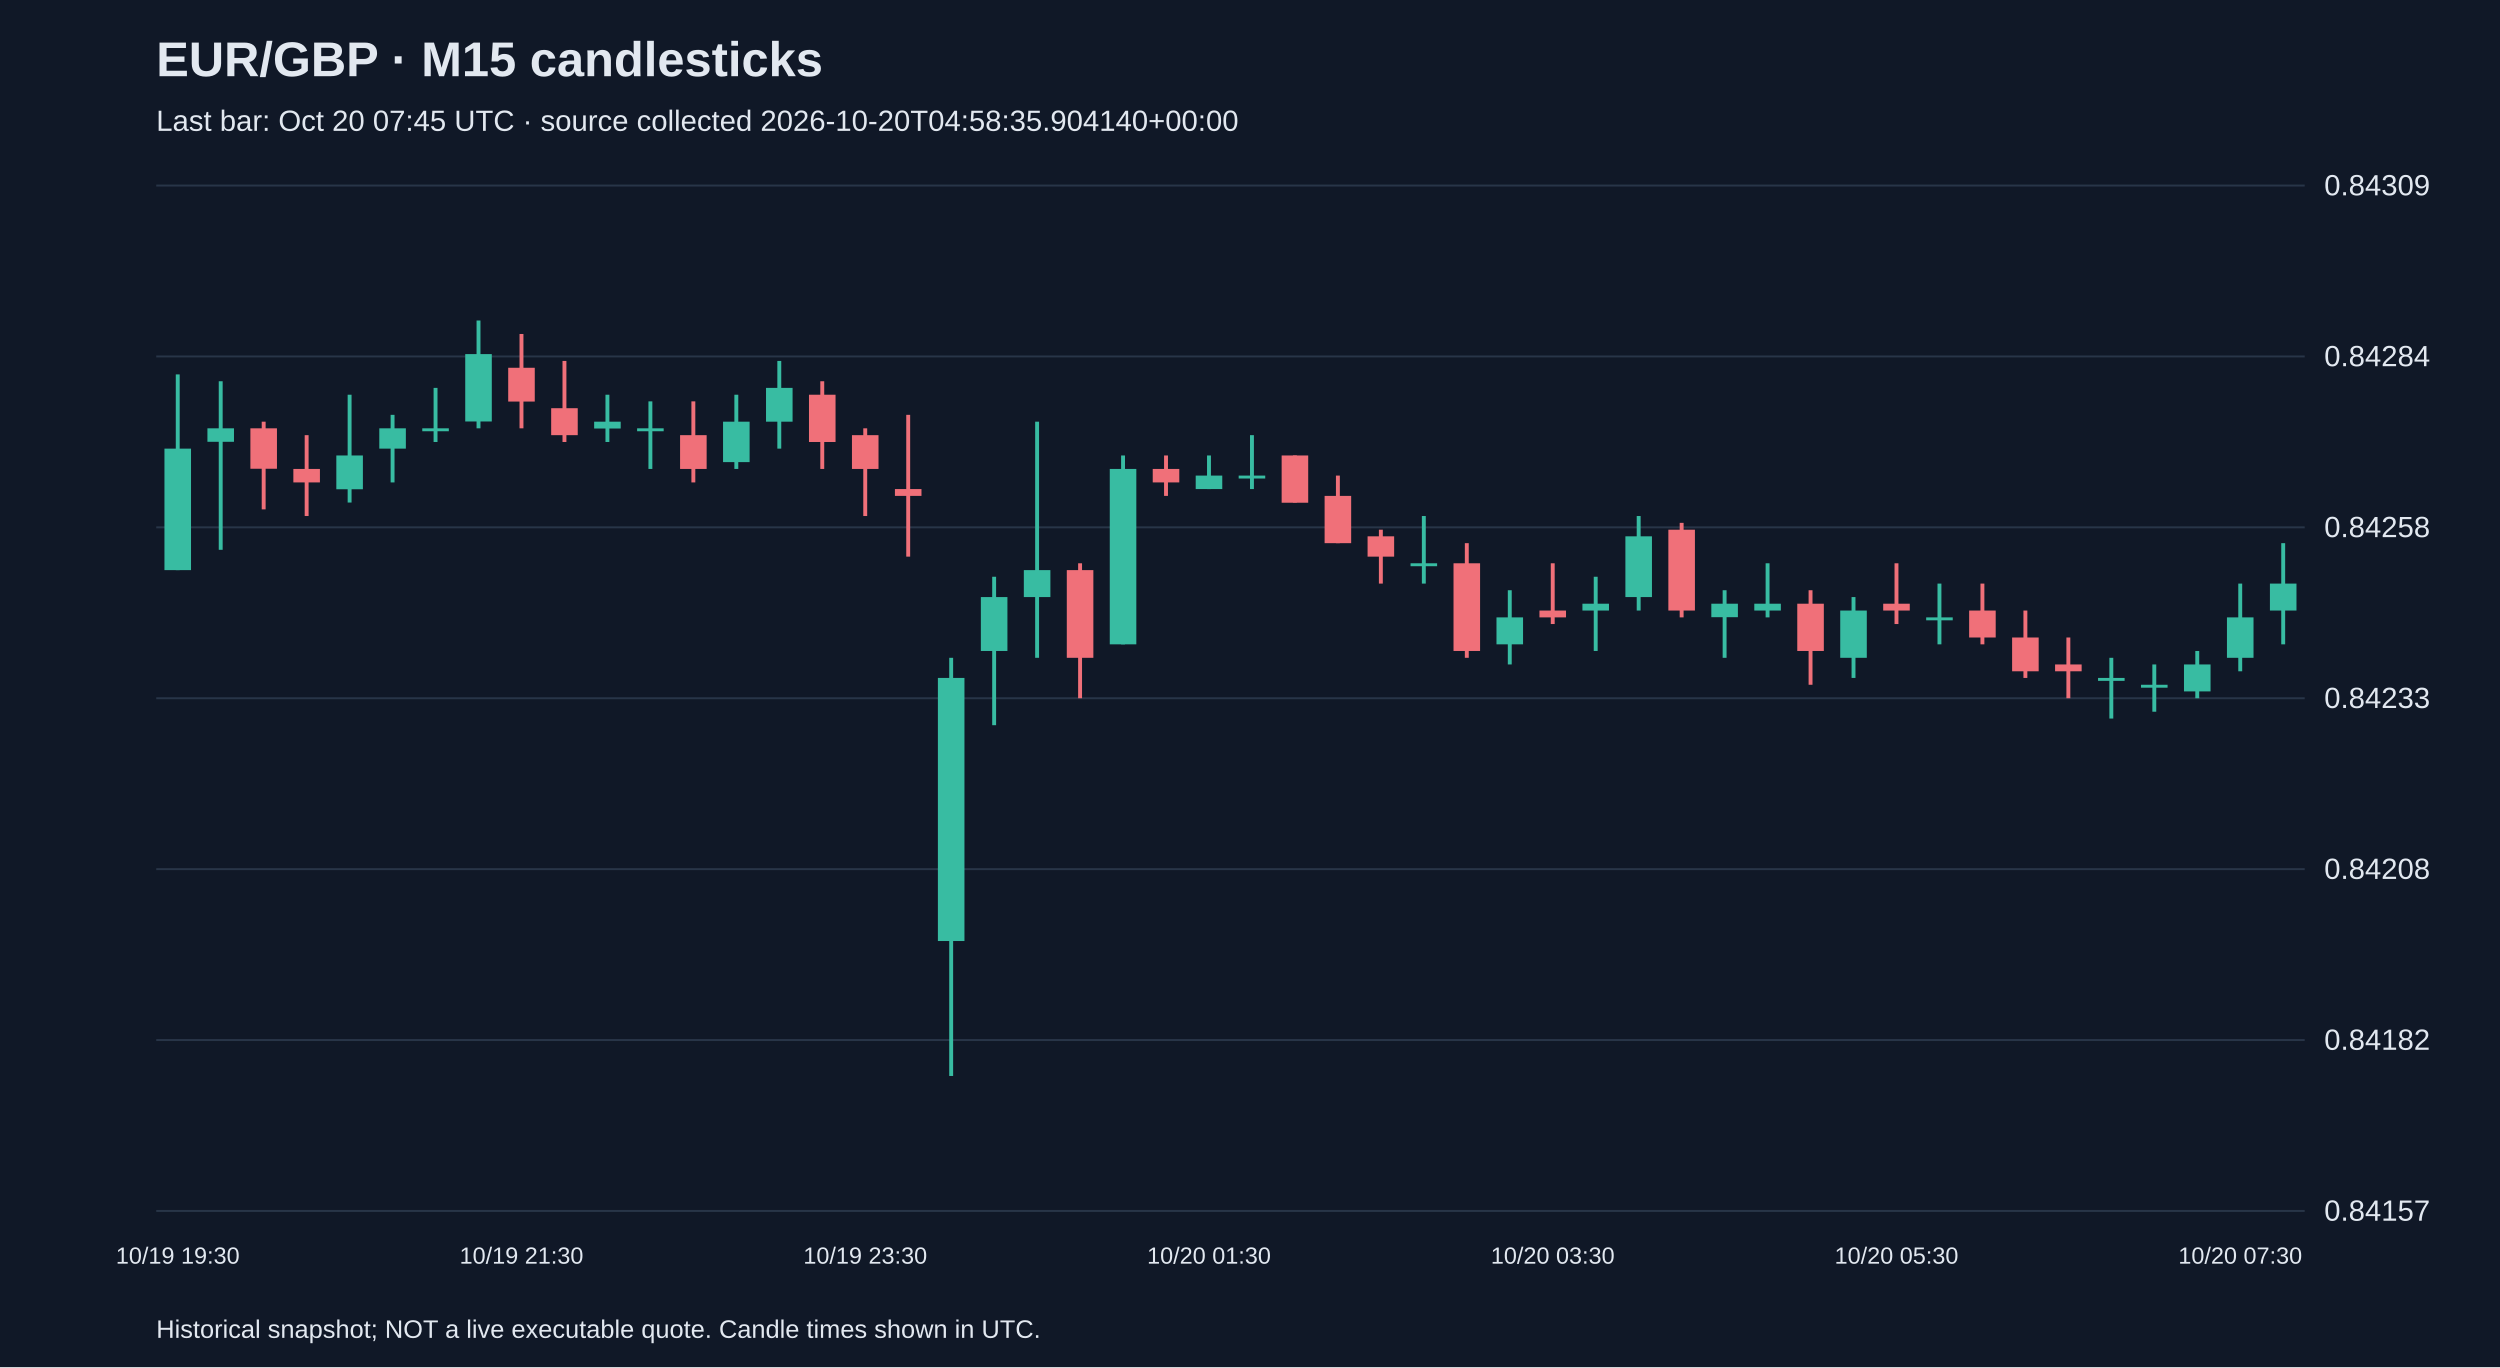
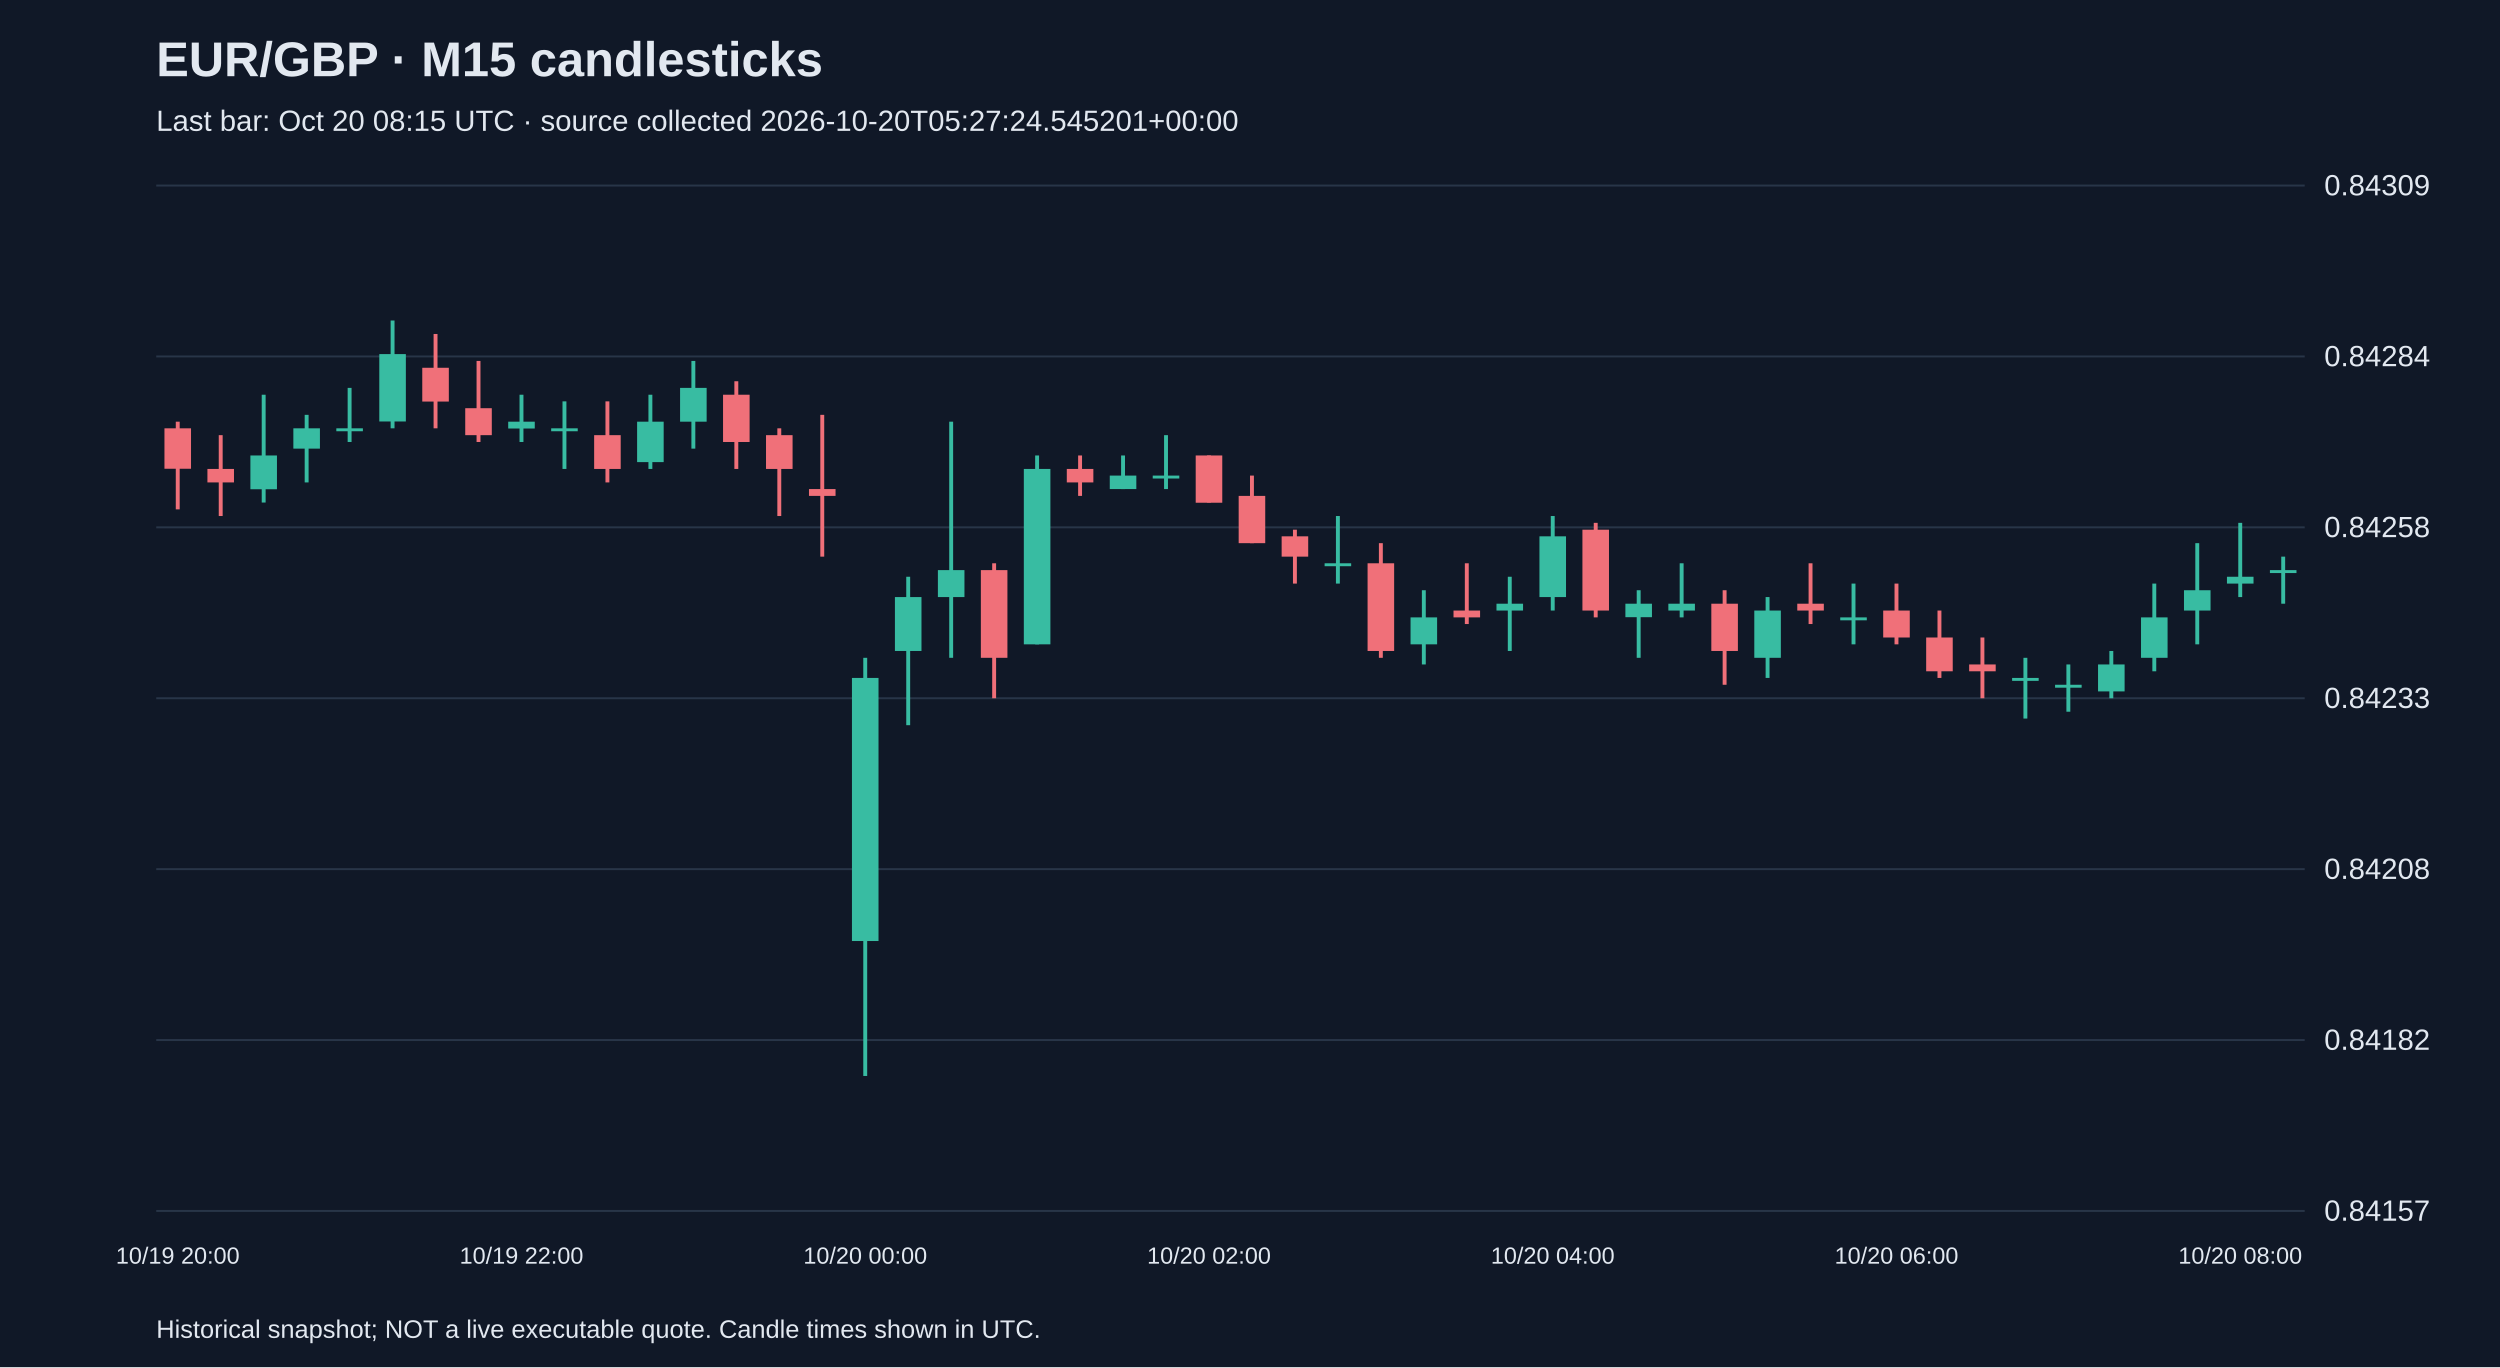
<svg xmlns="http://www.w3.org/2000/svg" viewBox="0 0 1280 700">
  <rect width="100%" height="100%" fill="#101827" />
  <style>text{font-family:Arial,sans-serif;fill:#e2e8f0}</style>
  <text x="80" y="39" font-size="25" font-weight="bold">EUR/GBP · M15 candlesticks</text>
-   <text x="80" y="67" font-size="15" fill="#a6b1c5">Last bar: Oct 20 07:45 UTC · source collected 2026-10-20T04:58:35.904140+00:00</text>
+   <text x="80" y="67" font-size="15" fill="#a6b1c5">Last bar: Oct 20 08:15 UTC · source collected 2026-10-20T05:27:24.545201+00:00</text>
  <line x1="80" y1="620.0" x2="1180" y2="620.0" stroke="#283548" />
  <text x="1190" y="625.0" font-size="15">0.84157</text>
  <line x1="80" y1="532.5" x2="1180" y2="532.5" stroke="#283548" />
  <text x="1190" y="537.5" font-size="15">0.84182</text>
  <line x1="80" y1="445.0" x2="1180" y2="445.0" stroke="#283548" />
  <text x="1190" y="450.0" font-size="15">0.84208</text>
  <line x1="80" y1="357.5" x2="1180" y2="357.5" stroke="#283548" />
  <text x="1190" y="362.5" font-size="15">0.84233</text>
  <line x1="80" y1="270.0" x2="1180" y2="270.0" stroke="#283548" />
  <text x="1190" y="275.0" font-size="15">0.84258</text>
  <line x1="80" y1="182.5" x2="1180" y2="182.5" stroke="#283548" />
  <text x="1190" y="187.5" font-size="15">0.84284</text>
  <line x1="80" y1="95.0" x2="1180" y2="95.0" stroke="#283548" />
  <text x="1190" y="100.0" font-size="15">0.84309</text>
-   <line x1="91.0" y1="191.7" x2="91.0" y2="291.9" stroke="#38bca2" stroke-width="2" />
-   <rect x="84.2" y="229.7" width="13.6" height="62.2" fill="#38bca2" />
-   <text x="91.0" y="647" text-anchor="middle" font-size="12">10/19 19:30</text>
-   <line x1="113.0" y1="195.2" x2="113.0" y2="281.5" stroke="#38bca2" stroke-width="2" />
-   <rect x="106.2" y="219.3" width="13.6" height="6.9" fill="#38bca2" />
-   <line x1="135.0" y1="215.9" x2="135.0" y2="260.8" stroke="#f07079" stroke-width="2" />
-   <rect x="128.2" y="219.3" width="13.6" height="20.7" fill="#f07079" />
-   <line x1="157.0" y1="222.8" x2="157.0" y2="264.2" stroke="#f07079" stroke-width="2" />
-   <rect x="150.2" y="240.1" width="13.6" height="6.9" fill="#f07079" />
-   <line x1="179.0" y1="202.1" x2="179.0" y2="257.3" stroke="#38bca2" stroke-width="2" />
-   <rect x="172.2" y="233.2" width="13.6" height="17.3" fill="#38bca2" />
-   <line x1="201.0" y1="212.4" x2="201.0" y2="247.0" stroke="#38bca2" stroke-width="2" />
-   <rect x="194.2" y="219.3" width="13.6" height="10.4" fill="#38bca2" />
-   <line x1="223.0" y1="198.6" x2="223.0" y2="226.3" stroke="#38bca2" stroke-width="2" />
-   <rect x="216.2" y="219.3" width="13.6" height="1.5" fill="#38bca2" />
-   <line x1="245.0" y1="164.1" x2="245.0" y2="219.3" stroke="#38bca2" stroke-width="2" />
-   <rect x="238.2" y="181.3" width="13.6" height="34.5" fill="#38bca2" />
-   <line x1="267.0" y1="171.0" x2="267.0" y2="219.3" stroke="#f07079" stroke-width="2" />
-   <rect x="260.2" y="188.3" width="13.6" height="17.3" fill="#f07079" />
-   <text x="267.0" y="647" text-anchor="middle" font-size="12">10/19 21:30</text>
-   <line x1="289.0" y1="184.8" x2="289.0" y2="226.3" stroke="#f07079" stroke-width="2" />
-   <rect x="282.2" y="209.0" width="13.6" height="13.8" fill="#f07079" />
-   <line x1="311.0" y1="202.1" x2="311.0" y2="226.3" stroke="#38bca2" stroke-width="2" />
-   <rect x="304.2" y="215.9" width="13.6" height="3.5" fill="#38bca2" />
-   <line x1="333.0" y1="205.5" x2="333.0" y2="240.1" stroke="#38bca2" stroke-width="2" />
-   <rect x="326.2" y="219.3" width="13.6" height="1.5" fill="#38bca2" />
-   <line x1="355.0" y1="205.5" x2="355.0" y2="247.0" stroke="#f07079" stroke-width="2" />
-   <rect x="348.2" y="222.8" width="13.6" height="17.3" fill="#f07079" />
-   <line x1="377.0" y1="202.1" x2="377.0" y2="240.1" stroke="#38bca2" stroke-width="2" />
-   <rect x="370.2" y="215.9" width="13.6" height="20.7" fill="#38bca2" />
-   <line x1="399.0" y1="184.8" x2="399.0" y2="229.7" stroke="#38bca2" stroke-width="2" />
-   <rect x="392.2" y="198.6" width="13.6" height="17.3" fill="#38bca2" />
-   <line x1="421.0" y1="195.2" x2="421.0" y2="240.1" stroke="#f07079" stroke-width="2" />
-   <rect x="414.2" y="202.1" width="13.6" height="24.2" fill="#f07079" />
-   <line x1="443.0" y1="219.3" x2="443.0" y2="264.2" stroke="#f07079" stroke-width="2" />
-   <rect x="436.2" y="222.8" width="13.6" height="17.3" fill="#f07079" />
-   <text x="443.0" y="647" text-anchor="middle" font-size="12">10/19 23:30</text>
-   <line x1="465.0" y1="212.4" x2="465.0" y2="285.0" stroke="#f07079" stroke-width="2" />
-   <rect x="458.2" y="250.4" width="13.6" height="3.5" fill="#f07079" />
-   <line x1="487.0" y1="336.8" x2="487.0" y2="550.9" stroke="#38bca2" stroke-width="2" />
-   <rect x="480.2" y="347.1" width="13.6" height="134.7" fill="#38bca2" />
-   <line x1="509.0" y1="295.3" x2="509.0" y2="371.3" stroke="#38bca2" stroke-width="2" />
-   <rect x="502.2" y="305.7" width="13.6" height="27.6" fill="#38bca2" />
-   <line x1="531.0" y1="215.9" x2="531.0" y2="336.8" stroke="#38bca2" stroke-width="2" />
-   <rect x="524.2" y="291.9" width="13.6" height="13.8" fill="#38bca2" />
-   <line x1="553.0" y1="288.4" x2="553.0" y2="357.5" stroke="#f07079" stroke-width="2" />
-   <rect x="546.2" y="291.9" width="13.6" height="44.9" fill="#f07079" />
-   <line x1="575.0" y1="233.2" x2="575.0" y2="329.9" stroke="#38bca2" stroke-width="2" />
-   <rect x="568.2" y="240.1" width="13.6" height="89.8" fill="#38bca2" />
-   <line x1="597.0" y1="233.2" x2="597.0" y2="253.9" stroke="#f07079" stroke-width="2" />
-   <rect x="590.2" y="240.1" width="13.6" height="6.9" fill="#f07079" />
-   <line x1="619.0" y1="233.2" x2="619.0" y2="250.4" stroke="#38bca2" stroke-width="2" />
-   <rect x="612.2" y="243.5" width="13.6" height="6.9" fill="#38bca2" />
-   <text x="619.0" y="647" text-anchor="middle" font-size="12">10/20 01:30</text>
-   <line x1="641.0" y1="222.8" x2="641.0" y2="250.4" stroke="#38bca2" stroke-width="2" />
-   <rect x="634.2" y="243.5" width="13.6" height="1.5" fill="#38bca2" />
-   <line x1="663.0" y1="233.2" x2="663.0" y2="257.3" stroke="#f07079" stroke-width="2" />
-   <rect x="656.2" y="233.2" width="13.6" height="24.2" fill="#f07079" />
-   <line x1="685.0" y1="243.5" x2="685.0" y2="278.1" stroke="#f07079" stroke-width="2" />
-   <rect x="678.2" y="253.9" width="13.6" height="24.2" fill="#f07079" />
-   <line x1="707.0" y1="271.2" x2="707.0" y2="298.8" stroke="#f07079" stroke-width="2" />
-   <rect x="700.2" y="274.6" width="13.6" height="10.4" fill="#f07079" />
-   <line x1="729.0" y1="264.2" x2="729.0" y2="298.8" stroke="#38bca2" stroke-width="2" />
-   <rect x="722.2" y="288.4" width="13.6" height="1.5" fill="#38bca2" />
-   <line x1="751.0" y1="278.1" x2="751.0" y2="336.8" stroke="#f07079" stroke-width="2" />
-   <rect x="744.2" y="288.4" width="13.6" height="44.9" fill="#f07079" />
-   <line x1="773.0" y1="302.2" x2="773.0" y2="340.2" stroke="#38bca2" stroke-width="2" />
-   <rect x="766.2" y="316.1" width="13.6" height="13.8" fill="#38bca2" />
-   <line x1="795.0" y1="288.4" x2="795.0" y2="319.5" stroke="#f07079" stroke-width="2" />
-   <rect x="788.2" y="312.6" width="13.6" height="3.5" fill="#f07079" />
-   <text x="795.0" y="647" text-anchor="middle" font-size="12">10/20 03:30</text>
-   <line x1="817.0" y1="295.3" x2="817.0" y2="333.3" stroke="#38bca2" stroke-width="2" />
-   <rect x="810.2" y="309.1" width="13.6" height="3.5" fill="#38bca2" />
-   <line x1="839.0" y1="264.2" x2="839.0" y2="312.6" stroke="#38bca2" stroke-width="2" />
-   <rect x="832.2" y="274.6" width="13.6" height="31.1" fill="#38bca2" />
-   <line x1="861.0" y1="267.7" x2="861.0" y2="316.1" stroke="#f07079" stroke-width="2" />
-   <rect x="854.2" y="271.2" width="13.6" height="41.4" fill="#f07079" />
-   <line x1="883.0" y1="302.2" x2="883.0" y2="336.8" stroke="#38bca2" stroke-width="2" />
-   <rect x="876.2" y="309.1" width="13.6" height="6.9" fill="#38bca2" />
-   <line x1="905.0" y1="288.4" x2="905.0" y2="316.1" stroke="#38bca2" stroke-width="2" />
-   <rect x="898.2" y="309.1" width="13.6" height="3.5" fill="#38bca2" />
-   <line x1="927.0" y1="302.2" x2="927.0" y2="350.6" stroke="#f07079" stroke-width="2" />
-   <rect x="920.2" y="309.1" width="13.6" height="24.2" fill="#f07079" />
-   <line x1="949.0" y1="305.7" x2="949.0" y2="347.1" stroke="#38bca2" stroke-width="2" />
-   <rect x="942.2" y="312.6" width="13.6" height="24.2" fill="#38bca2" />
-   <line x1="971.0" y1="288.4" x2="971.0" y2="319.5" stroke="#f07079" stroke-width="2" />
-   <rect x="964.2" y="309.1" width="13.6" height="3.5" fill="#f07079" />
-   <text x="971.0" y="647" text-anchor="middle" font-size="12">10/20 05:30</text>
-   <line x1="993.0" y1="298.8" x2="993.0" y2="329.9" stroke="#38bca2" stroke-width="2" />
-   <rect x="986.2" y="316.1" width="13.6" height="1.5" fill="#38bca2" />
-   <line x1="1015.0" y1="298.8" x2="1015.0" y2="329.9" stroke="#f07079" stroke-width="2" />
-   <rect x="1008.2" y="312.6" width="13.6" height="13.8" fill="#f07079" />
-   <line x1="1037.0" y1="312.6" x2="1037.0" y2="347.1" stroke="#f07079" stroke-width="2" />
-   <rect x="1030.2" y="326.4" width="13.6" height="17.3" fill="#f07079" />
-   <line x1="1059.0" y1="326.4" x2="1059.0" y2="357.5" stroke="#f07079" stroke-width="2" />
-   <rect x="1052.2" y="340.2" width="13.6" height="3.5" fill="#f07079" />
-   <line x1="1081.0" y1="336.8" x2="1081.0" y2="367.9" stroke="#38bca2" stroke-width="2" />
-   <rect x="1074.2" y="347.1" width="13.6" height="1.5" fill="#38bca2" />
-   <line x1="1103.0" y1="340.2" x2="1103.0" y2="364.4" stroke="#38bca2" stroke-width="2" />
-   <rect x="1096.2" y="350.6" width="13.6" height="1.5" fill="#38bca2" />
-   <line x1="1125.0" y1="333.3" x2="1125.0" y2="357.5" stroke="#38bca2" stroke-width="2" />
-   <rect x="1118.2" y="340.2" width="13.6" height="13.8" fill="#38bca2" />
-   <line x1="1147.0" y1="298.8" x2="1147.0" y2="343.7" stroke="#38bca2" stroke-width="2" />
-   <rect x="1140.2" y="316.1" width="13.6" height="20.7" fill="#38bca2" />
-   <text x="1147.0" y="647" text-anchor="middle" font-size="12">10/20 07:30</text>
-   <line x1="1169.0" y1="278.1" x2="1169.0" y2="329.9" stroke="#38bca2" stroke-width="2" />
-   <rect x="1162.2" y="298.8" width="13.6" height="13.8" fill="#38bca2" />
+   <line x1="91.0" y1="215.9" x2="91.0" y2="260.8" stroke="#f07079" stroke-width="2" />
+   <rect x="84.2" y="219.3" width="13.6" height="20.7" fill="#f07079" />
+   <text x="91.0" y="647" text-anchor="middle" font-size="12">10/19 20:00</text>
+   <line x1="113.0" y1="222.8" x2="113.0" y2="264.2" stroke="#f07079" stroke-width="2" />
+   <rect x="106.2" y="240.1" width="13.6" height="6.9" fill="#f07079" />
+   <line x1="135.0" y1="202.1" x2="135.0" y2="257.3" stroke="#38bca2" stroke-width="2" />
+   <rect x="128.2" y="233.2" width="13.6" height="17.3" fill="#38bca2" />
+   <line x1="157.0" y1="212.4" x2="157.0" y2="247.0" stroke="#38bca2" stroke-width="2" />
+   <rect x="150.2" y="219.3" width="13.6" height="10.4" fill="#38bca2" />
+   <line x1="179.0" y1="198.6" x2="179.0" y2="226.3" stroke="#38bca2" stroke-width="2" />
+   <rect x="172.2" y="219.3" width="13.6" height="1.5" fill="#38bca2" />
+   <line x1="201.0" y1="164.1" x2="201.0" y2="219.3" stroke="#38bca2" stroke-width="2" />
+   <rect x="194.2" y="181.3" width="13.6" height="34.5" fill="#38bca2" />
+   <line x1="223.0" y1="171.0" x2="223.0" y2="219.3" stroke="#f07079" stroke-width="2" />
+   <rect x="216.2" y="188.3" width="13.6" height="17.3" fill="#f07079" />
+   <line x1="245.0" y1="184.8" x2="245.0" y2="226.3" stroke="#f07079" stroke-width="2" />
+   <rect x="238.2" y="209.0" width="13.6" height="13.8" fill="#f07079" />
+   <line x1="267.0" y1="202.1" x2="267.0" y2="226.3" stroke="#38bca2" stroke-width="2" />
+   <rect x="260.2" y="215.9" width="13.6" height="3.5" fill="#38bca2" />
+   <text x="267.0" y="647" text-anchor="middle" font-size="12">10/19 22:00</text>
+   <line x1="289.0" y1="205.5" x2="289.0" y2="240.1" stroke="#38bca2" stroke-width="2" />
+   <rect x="282.2" y="219.3" width="13.6" height="1.5" fill="#38bca2" />
+   <line x1="311.0" y1="205.5" x2="311.0" y2="247.0" stroke="#f07079" stroke-width="2" />
+   <rect x="304.2" y="222.8" width="13.6" height="17.3" fill="#f07079" />
+   <line x1="333.0" y1="202.1" x2="333.0" y2="240.1" stroke="#38bca2" stroke-width="2" />
+   <rect x="326.2" y="215.9" width="13.6" height="20.7" fill="#38bca2" />
+   <line x1="355.0" y1="184.8" x2="355.0" y2="229.7" stroke="#38bca2" stroke-width="2" />
+   <rect x="348.2" y="198.6" width="13.6" height="17.3" fill="#38bca2" />
+   <line x1="377.0" y1="195.2" x2="377.0" y2="240.1" stroke="#f07079" stroke-width="2" />
+   <rect x="370.2" y="202.1" width="13.6" height="24.2" fill="#f07079" />
+   <line x1="399.0" y1="219.3" x2="399.0" y2="264.2" stroke="#f07079" stroke-width="2" />
+   <rect x="392.2" y="222.8" width="13.6" height="17.3" fill="#f07079" />
+   <line x1="421.0" y1="212.4" x2="421.0" y2="285.0" stroke="#f07079" stroke-width="2" />
+   <rect x="414.2" y="250.4" width="13.6" height="3.5" fill="#f07079" />
+   <line x1="443.0" y1="336.8" x2="443.0" y2="550.9" stroke="#38bca2" stroke-width="2" />
+   <rect x="436.2" y="347.1" width="13.6" height="134.7" fill="#38bca2" />
+   <text x="443.0" y="647" text-anchor="middle" font-size="12">10/20 00:00</text>
+   <line x1="465.0" y1="295.3" x2="465.0" y2="371.3" stroke="#38bca2" stroke-width="2" />
+   <rect x="458.2" y="305.7" width="13.6" height="27.6" fill="#38bca2" />
+   <line x1="487.0" y1="215.9" x2="487.0" y2="336.8" stroke="#38bca2" stroke-width="2" />
+   <rect x="480.2" y="291.9" width="13.6" height="13.8" fill="#38bca2" />
+   <line x1="509.0" y1="288.4" x2="509.0" y2="357.5" stroke="#f07079" stroke-width="2" />
+   <rect x="502.2" y="291.9" width="13.6" height="44.9" fill="#f07079" />
+   <line x1="531.0" y1="233.2" x2="531.0" y2="329.9" stroke="#38bca2" stroke-width="2" />
+   <rect x="524.2" y="240.1" width="13.6" height="89.8" fill="#38bca2" />
+   <line x1="553.0" y1="233.2" x2="553.0" y2="253.9" stroke="#f07079" stroke-width="2" />
+   <rect x="546.2" y="240.1" width="13.6" height="6.9" fill="#f07079" />
+   <line x1="575.0" y1="233.2" x2="575.0" y2="250.4" stroke="#38bca2" stroke-width="2" />
+   <rect x="568.2" y="243.5" width="13.6" height="6.9" fill="#38bca2" />
+   <line x1="597.0" y1="222.8" x2="597.0" y2="250.4" stroke="#38bca2" stroke-width="2" />
+   <rect x="590.2" y="243.5" width="13.6" height="1.5" fill="#38bca2" />
+   <line x1="619.0" y1="233.2" x2="619.0" y2="257.3" stroke="#f07079" stroke-width="2" />
+   <rect x="612.2" y="233.2" width="13.6" height="24.2" fill="#f07079" />
+   <text x="619.0" y="647" text-anchor="middle" font-size="12">10/20 02:00</text>
+   <line x1="641.0" y1="243.5" x2="641.0" y2="278.1" stroke="#f07079" stroke-width="2" />
+   <rect x="634.2" y="253.9" width="13.6" height="24.2" fill="#f07079" />
+   <line x1="663.0" y1="271.2" x2="663.0" y2="298.8" stroke="#f07079" stroke-width="2" />
+   <rect x="656.2" y="274.6" width="13.6" height="10.4" fill="#f07079" />
+   <line x1="685.0" y1="264.2" x2="685.0" y2="298.8" stroke="#38bca2" stroke-width="2" />
+   <rect x="678.2" y="288.4" width="13.6" height="1.5" fill="#38bca2" />
+   <line x1="707.0" y1="278.1" x2="707.0" y2="336.8" stroke="#f07079" stroke-width="2" />
+   <rect x="700.2" y="288.4" width="13.6" height="44.9" fill="#f07079" />
+   <line x1="729.0" y1="302.2" x2="729.0" y2="340.2" stroke="#38bca2" stroke-width="2" />
+   <rect x="722.2" y="316.1" width="13.6" height="13.8" fill="#38bca2" />
+   <line x1="751.0" y1="288.4" x2="751.0" y2="319.5" stroke="#f07079" stroke-width="2" />
+   <rect x="744.2" y="312.6" width="13.6" height="3.5" fill="#f07079" />
+   <line x1="773.0" y1="295.3" x2="773.0" y2="333.3" stroke="#38bca2" stroke-width="2" />
+   <rect x="766.2" y="309.1" width="13.6" height="3.5" fill="#38bca2" />
+   <line x1="795.0" y1="264.2" x2="795.0" y2="312.6" stroke="#38bca2" stroke-width="2" />
+   <rect x="788.2" y="274.6" width="13.6" height="31.1" fill="#38bca2" />
+   <text x="795.0" y="647" text-anchor="middle" font-size="12">10/20 04:00</text>
+   <line x1="817.0" y1="267.7" x2="817.0" y2="316.1" stroke="#f07079" stroke-width="2" />
+   <rect x="810.2" y="271.2" width="13.6" height="41.4" fill="#f07079" />
+   <line x1="839.0" y1="302.2" x2="839.0" y2="336.8" stroke="#38bca2" stroke-width="2" />
+   <rect x="832.2" y="309.1" width="13.6" height="6.9" fill="#38bca2" />
+   <line x1="861.0" y1="288.4" x2="861.0" y2="316.1" stroke="#38bca2" stroke-width="2" />
+   <rect x="854.2" y="309.1" width="13.6" height="3.5" fill="#38bca2" />
+   <line x1="883.0" y1="302.2" x2="883.0" y2="350.6" stroke="#f07079" stroke-width="2" />
+   <rect x="876.2" y="309.1" width="13.6" height="24.2" fill="#f07079" />
+   <line x1="905.0" y1="305.7" x2="905.0" y2="347.1" stroke="#38bca2" stroke-width="2" />
+   <rect x="898.2" y="312.6" width="13.6" height="24.2" fill="#38bca2" />
+   <line x1="927.0" y1="288.4" x2="927.0" y2="319.5" stroke="#f07079" stroke-width="2" />
+   <rect x="920.2" y="309.1" width="13.6" height="3.5" fill="#f07079" />
+   <line x1="949.0" y1="298.8" x2="949.0" y2="329.9" stroke="#38bca2" stroke-width="2" />
+   <rect x="942.2" y="316.1" width="13.6" height="1.5" fill="#38bca2" />
+   <line x1="971.0" y1="298.8" x2="971.0" y2="329.9" stroke="#f07079" stroke-width="2" />
+   <rect x="964.2" y="312.6" width="13.6" height="13.8" fill="#f07079" />
+   <text x="971.0" y="647" text-anchor="middle" font-size="12">10/20 06:00</text>
+   <line x1="993.0" y1="312.6" x2="993.0" y2="347.1" stroke="#f07079" stroke-width="2" />
+   <rect x="986.2" y="326.4" width="13.6" height="17.3" fill="#f07079" />
+   <line x1="1015.0" y1="326.4" x2="1015.0" y2="357.5" stroke="#f07079" stroke-width="2" />
+   <rect x="1008.2" y="340.2" width="13.6" height="3.5" fill="#f07079" />
+   <line x1="1037.0" y1="336.8" x2="1037.0" y2="367.9" stroke="#38bca2" stroke-width="2" />
+   <rect x="1030.2" y="347.1" width="13.6" height="1.5" fill="#38bca2" />
+   <line x1="1059.0" y1="340.2" x2="1059.0" y2="364.4" stroke="#38bca2" stroke-width="2" />
+   <rect x="1052.2" y="350.6" width="13.6" height="1.5" fill="#38bca2" />
+   <line x1="1081.0" y1="333.3" x2="1081.0" y2="357.5" stroke="#38bca2" stroke-width="2" />
+   <rect x="1074.2" y="340.2" width="13.6" height="13.8" fill="#38bca2" />
+   <line x1="1103.0" y1="298.8" x2="1103.0" y2="343.7" stroke="#38bca2" stroke-width="2" />
+   <rect x="1096.2" y="316.1" width="13.6" height="20.7" fill="#38bca2" />
+   <line x1="1125.0" y1="278.1" x2="1125.0" y2="329.9" stroke="#38bca2" stroke-width="2" />
+   <rect x="1118.2" y="302.2" width="13.6" height="10.4" fill="#38bca2" />
+   <line x1="1147.0" y1="267.7" x2="1147.0" y2="305.7" stroke="#38bca2" stroke-width="2" />
+   <rect x="1140.2" y="295.3" width="13.6" height="3.5" fill="#38bca2" />
+   <text x="1147.0" y="647" text-anchor="middle" font-size="12">10/20 08:00</text>
+   <line x1="1169.0" y1="285.0" x2="1169.0" y2="309.1" stroke="#38bca2" stroke-width="2" />
+   <rect x="1162.2" y="291.9" width="13.6" height="1.5" fill="#38bca2" />
  <text x="80" y="685" font-size="13">Historical snapshot; NOT a live executable quote. Candle times shown in UTC.</text>
</svg>
